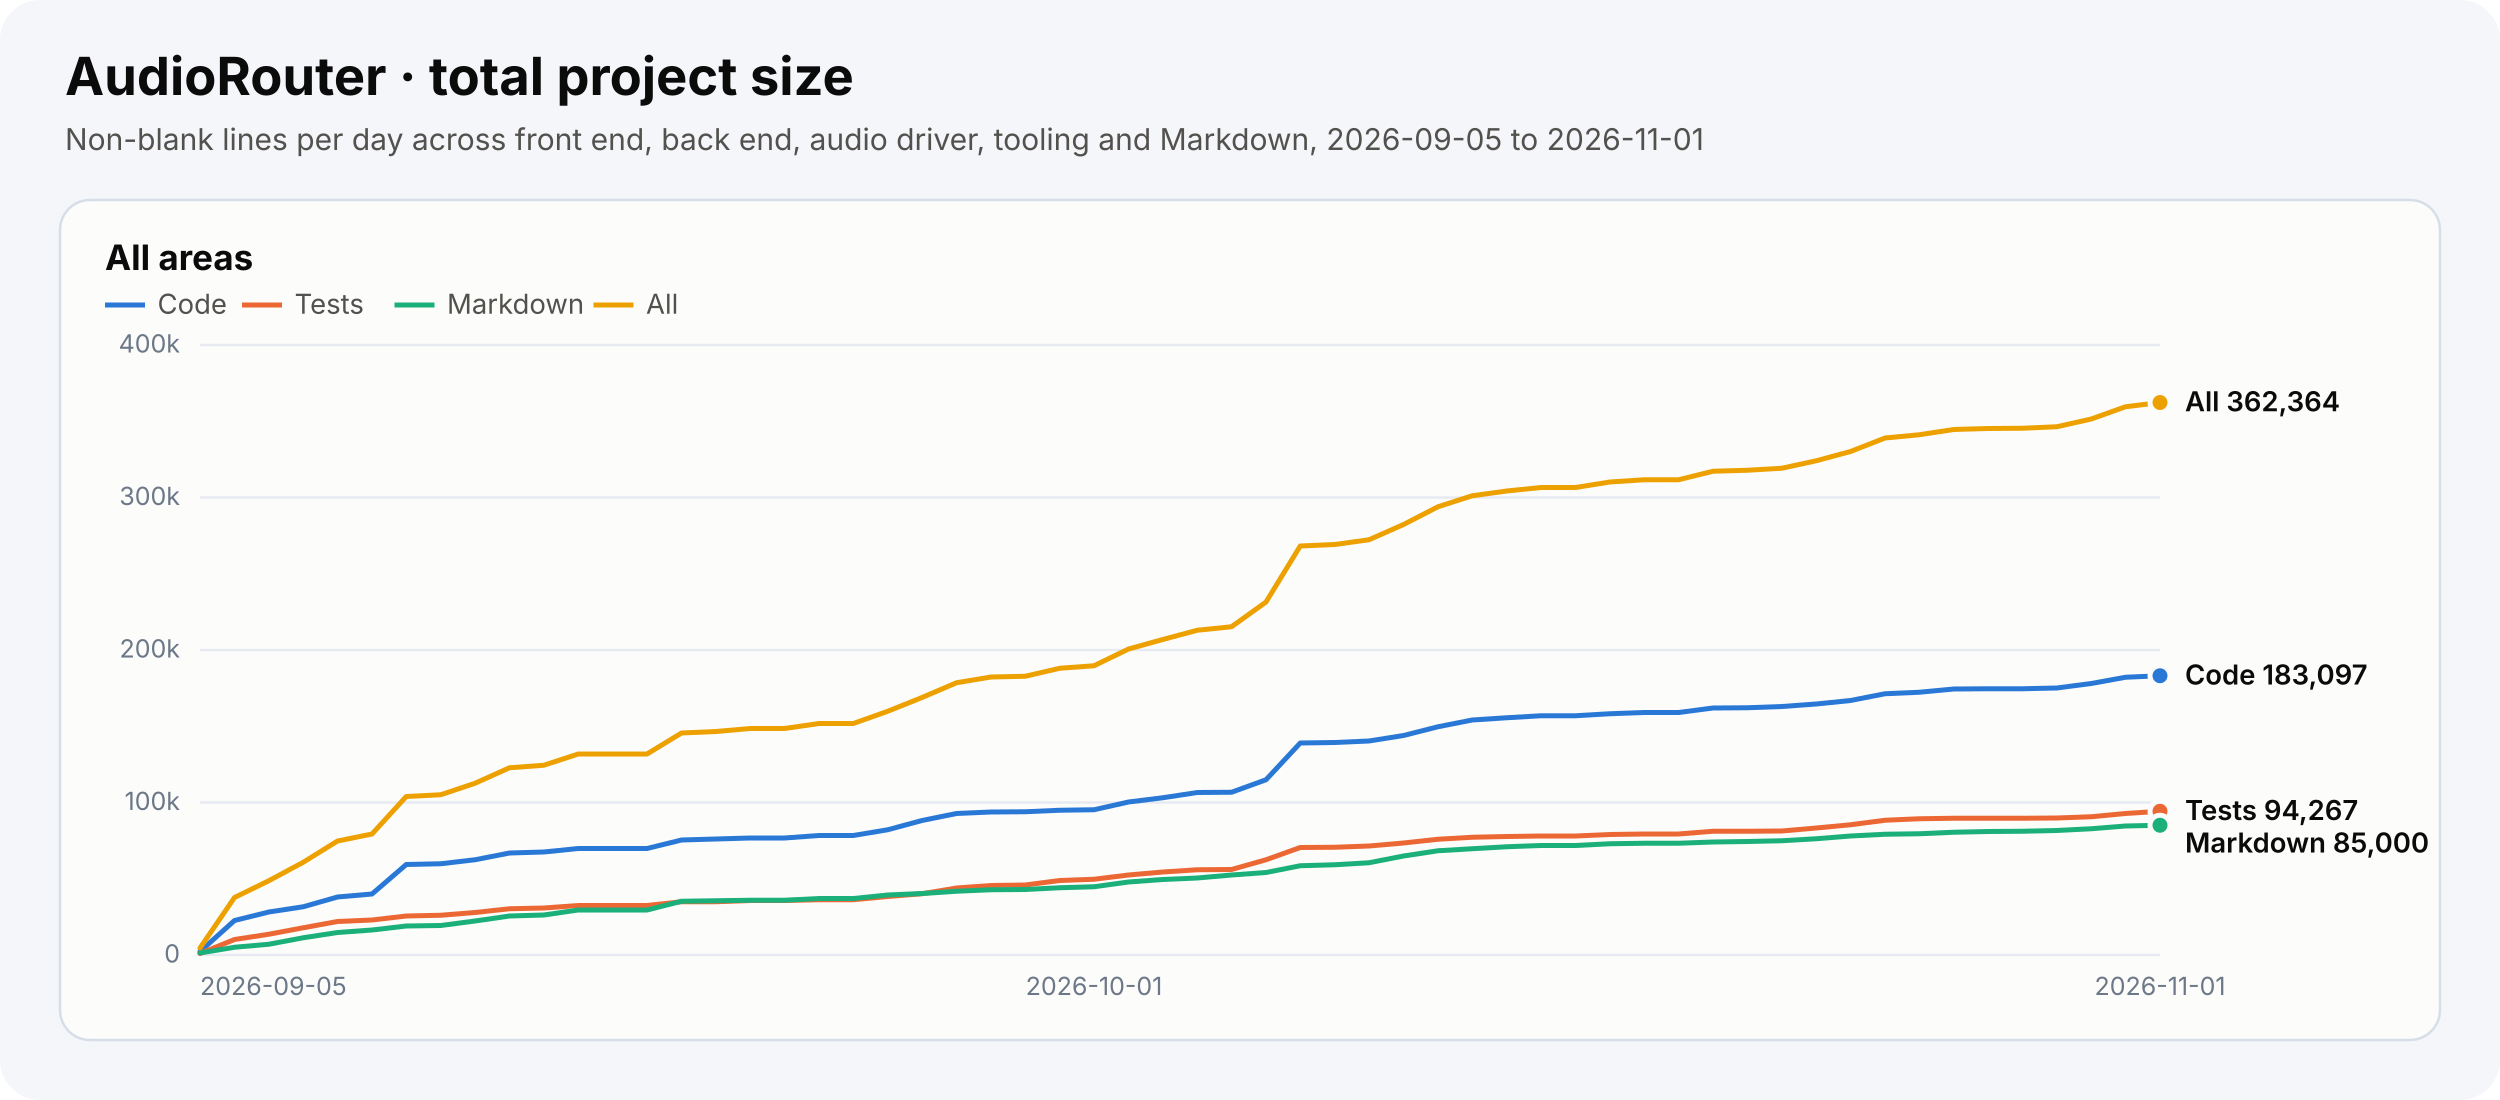
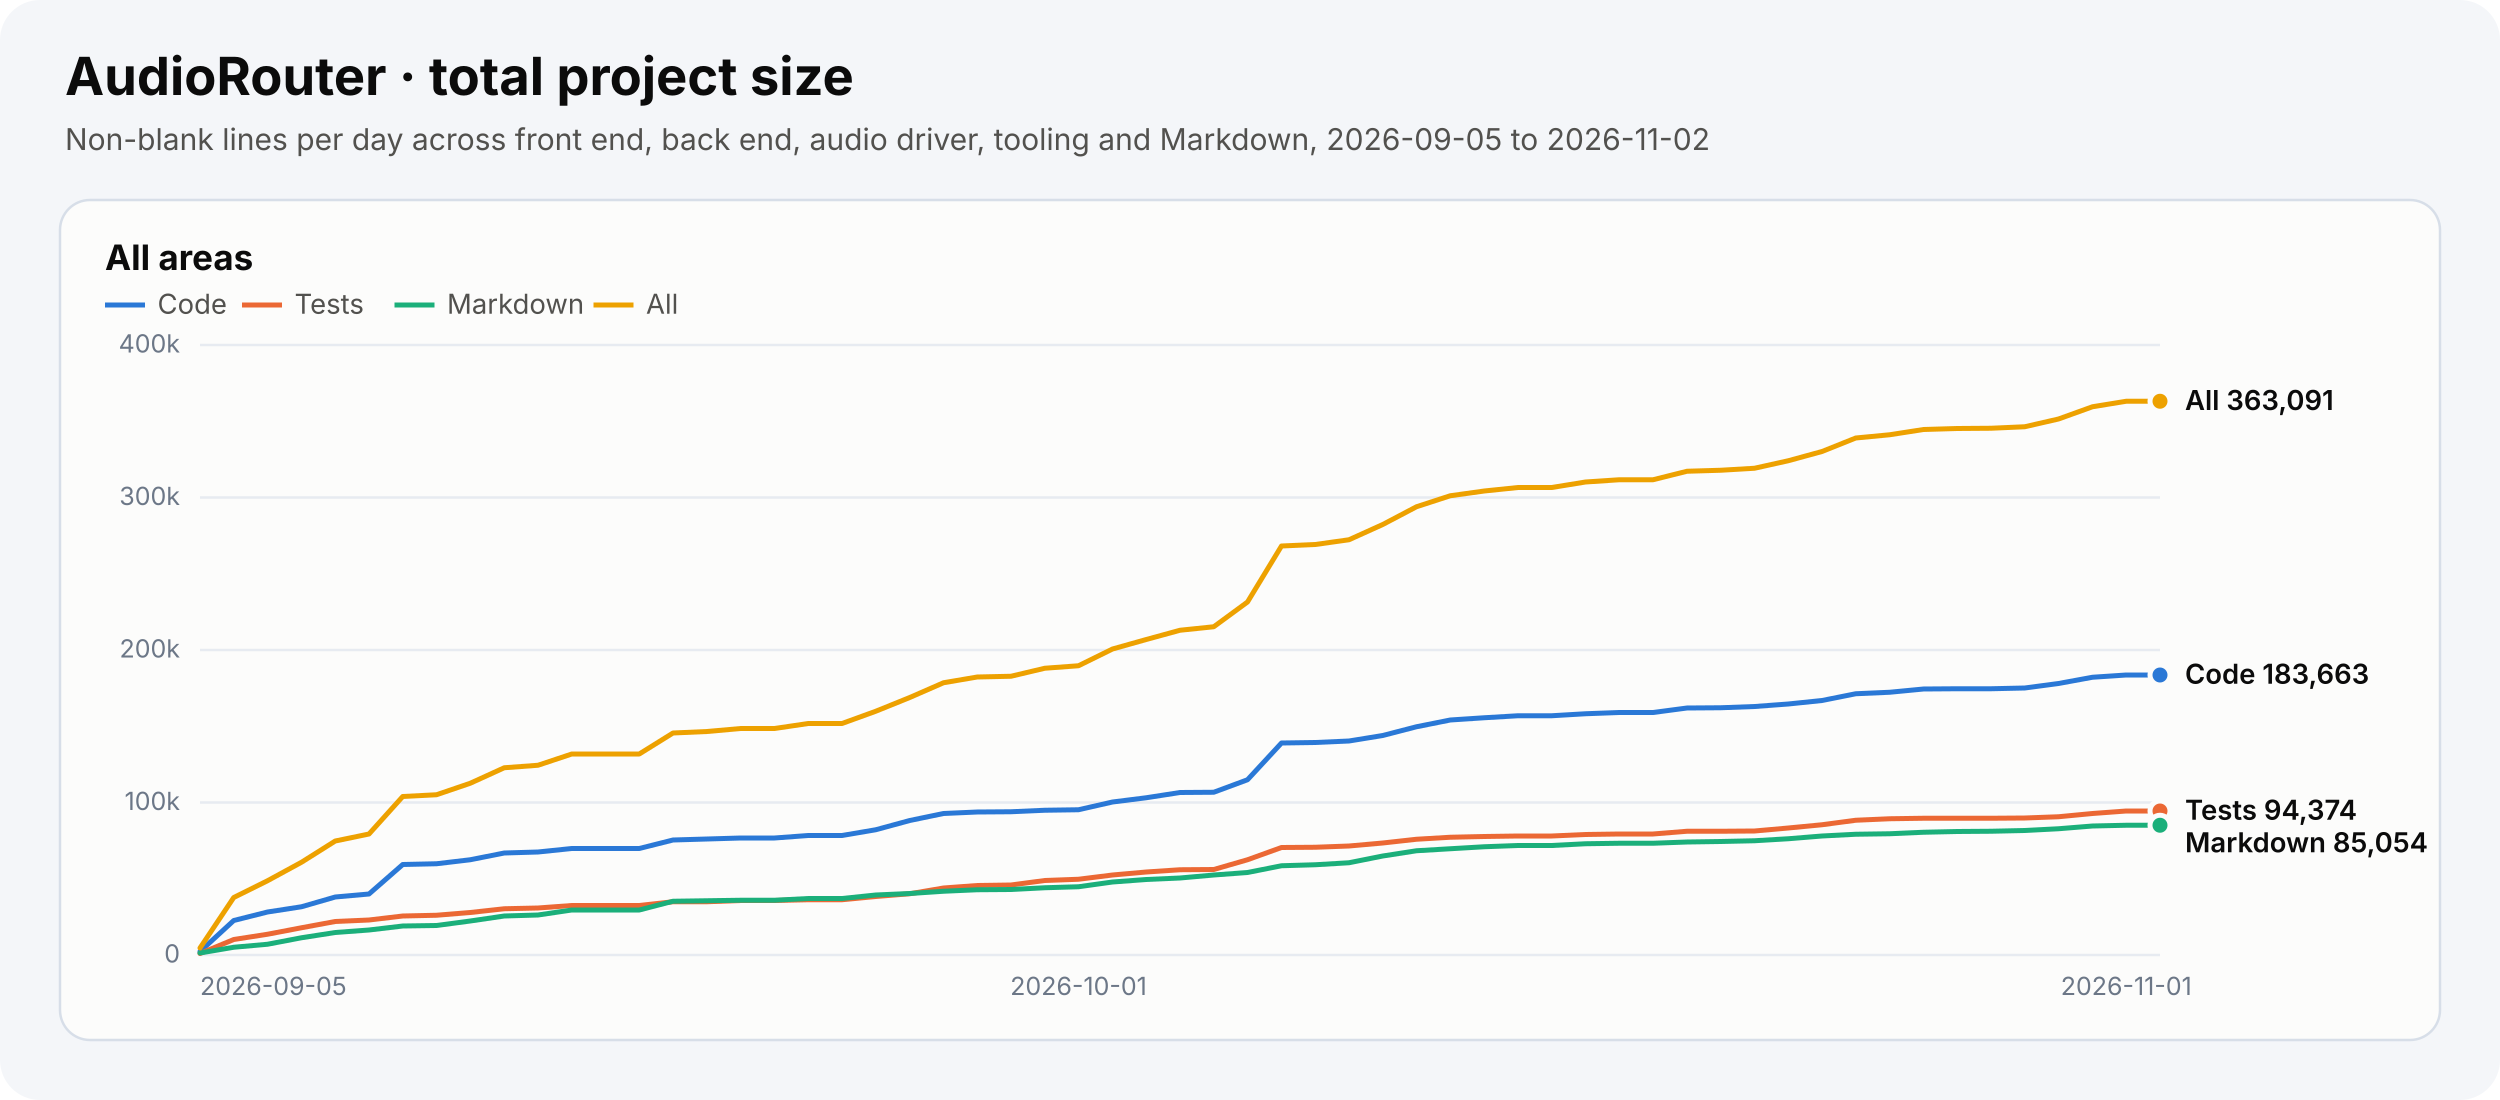
<svg xmlns="http://www.w3.org/2000/svg" width="1000" height="440" viewBox="0 0 1000 440" role="img" aria-labelledby="chart-title chart-desc">
  <style>text{font-family:system-ui,-apple-system,"Segoe UI",sans-serif}.heading{font-size:21px;font-weight:700;fill:#0b0b0b}.subtitle{font-size:12px;fill:#52514e}.panel-title{font-size:14px;font-weight:650;fill:#0b0b0b}.axis{font-size:10px;fill:#6c7787}.legend{font-size:11px;fill:#52514e}.value{font-size:11px;font-weight:600;fill:#0b0b0b}</style>
  <rect width="1000" height="440" rx="16" fill="#f4f6f9" />
  <text x="26" y="38" class="heading">AudioRouter · total project size</text>
-   <text x="26" y="60" class="subtitle">Non-blank lines per day across front end, back end, audio driver, tooling and Markdown, 2026-09-05 to 2026-11-01</text>
+   <text x="26" y="60" class="subtitle">Non-blank lines per day across front end, back end, audio driver, tooling and Markdown, 2026-09-05 to 2026-11-02</text>
  <g role="group" aria-label="All areas">
    <rect x="24" y="80" width="952" height="336" rx="12" fill="#fcfcfb" stroke="#d7dee8" />
    <text x="42" y="108" class="panel-title">All areas</text>
    <line x1="42" y1="122" x2="58" y2="122" stroke="#2a78d6" stroke-width="2" stroke-dasharray="" />
    <text x="63" y="125.5" class="legend">Code</text>
    <line x1="96.8" y1="122" x2="112.8" y2="122" stroke="#eb6834" stroke-width="2" stroke-dasharray="" />
    <text x="117.8" y="125.5" class="legend">Tests</text>
    <line x1="157.8" y1="122" x2="173.8" y2="122" stroke="#1baf7a" stroke-width="2" stroke-dasharray="" />
    <text x="178.8" y="125.5" class="legend">Markdown</text>
    <line x1="237.4" y1="122" x2="253.4" y2="122" stroke="#eda100" stroke-width="2" stroke-dasharray="" />
    <text x="258.4" y="125.5" class="legend">All</text>
    <line x1="80" y1="382.0" x2="864" y2="382.0" stroke="#e7ebf1" />
    <text x="72" y="385.0" text-anchor="end" class="axis">0</text>
    <line x1="80" y1="321.0" x2="864" y2="321.0" stroke="#e7ebf1" />
    <text x="72" y="324.0" text-anchor="end" class="axis">100k</text>
    <line x1="80" y1="260.0" x2="864" y2="260.0" stroke="#e7ebf1" />
    <text x="72" y="263.0" text-anchor="end" class="axis">200k</text>
    <line x1="80" y1="199.0" x2="864" y2="199.0" stroke="#e7ebf1" />
    <text x="72" y="202.0" text-anchor="end" class="axis">300k</text>
    <line x1="80" y1="138.0" x2="864" y2="138.0" stroke="#e7ebf1" />
    <text x="72" y="141.0" text-anchor="end" class="axis">400k</text>
    <text x="80.0" y="398" text-anchor="start" class="axis">2026-09-05</text>
-     <text x="437.6" y="398" text-anchor="middle" class="axis">2026-10-01</text>
-     <text x="864.0" y="398" text-anchor="middle" class="axis">2026-11-01</text>
-     <polyline points="80.0,380.6 93.8,368.2 107.5,364.8 121.3,362.7 135.0,358.8 148.8,357.6 162.5,345.8 176.3,345.5 190.0,343.9 203.8,341.2 217.5,340.8 231.3,339.4 245.1,339.4 258.8,339.4 272.6,336.0 286.3,335.6 300.1,335.2 313.8,335.2 327.6,334.2 341.3,334.2 355.1,331.9 368.8,328.2 382.6,325.4 396.4,324.8 410.1,324.7 423.9,324.1 437.6,323.9 451.4,320.8 465.1,319.1 478.9,317.0 492.6,316.9 506.4,311.9 520.1,297.2 533.9,297.0 547.6,296.4 561.4,294.2 575.2,290.7 588.9,288.0 602.7,287.1 616.4,286.3 630.2,286.3 643.9,285.5 657.7,285.0 671.4,285.0 685.2,283.2 698.9,283.1 712.7,282.6 726.5,281.6 740.2,280.2 754.0,277.5 767.7,276.9 781.5,275.6 795.2,275.5 809.0,275.5 822.7,275.2 836.5,273.4 850.2,270.9 864.0,270.3" fill="none" stroke="#2a78d6" stroke-width="2" stroke-linejoin="round" stroke-linecap="round" stroke-dasharray="" />
-     <circle cx="864.0" cy="270.3" r="4" fill="#2a78d6" stroke="#fcfcfb" stroke-width="2" />
-     <polyline points="80.0,381.4 93.8,375.8 107.5,373.7 121.3,371.1 135.0,368.6 148.8,368.0 162.5,366.4 176.3,366.1 190.0,365.0 203.8,363.5 217.5,363.2 231.3,362.2 245.1,362.2 258.8,362.2 272.6,360.7 286.3,360.7 300.1,360.2 313.8,360.2 327.6,359.9 341.3,359.9 355.1,358.6 368.8,357.5 382.6,355.2 396.4,354.2 410.1,354.0 423.9,352.2 437.6,351.7 451.4,350.0 465.1,348.8 478.9,347.9 492.6,347.8 506.4,343.9 520.1,339.0 533.9,338.9 547.6,338.4 561.4,337.2 575.2,335.7 588.9,334.9 602.7,334.6 616.4,334.4 630.2,334.4 643.9,333.8 657.7,333.6 671.4,333.6 685.2,332.5 698.9,332.5 712.7,332.4 726.5,331.2 740.2,329.9 754.0,328.1 767.7,327.5 781.5,327.3 795.2,327.3 809.0,327.3 822.7,327.2 836.5,326.7 850.2,325.4 864.0,324.5" fill="none" stroke="#eb6834" stroke-width="2" stroke-linejoin="round" stroke-linecap="round" stroke-dasharray="" />
-     <circle cx="864.0" cy="324.5" r="4" fill="#eb6834" stroke="#fcfcfb" stroke-width="2" />
-     <polyline points="80.0,381.2 93.8,378.9 107.5,377.7 121.3,375.1 135.0,373.0 148.8,372.0 162.5,370.4 176.3,370.2 190.0,368.4 203.8,366.4 217.5,366.0 231.3,364.0 245.1,364.0 258.8,364.0 272.6,360.5 286.3,360.3 300.1,360.1 313.8,360.1 327.6,359.4 341.3,359.4 355.1,358.0 368.8,357.4 382.6,356.5 396.4,355.9 410.1,355.8 423.9,355.1 437.6,354.7 451.4,352.8 465.1,351.8 478.9,351.2 492.6,350.0 506.4,349.0 520.1,346.3 533.9,345.9 547.6,345.1 561.4,342.4 575.2,340.3 588.9,339.5 602.7,338.7 616.4,338.2 630.2,338.2 643.9,337.5 657.7,337.3 671.4,337.3 685.2,336.8 698.9,336.6 712.7,336.3 726.5,335.5 740.2,334.4 754.0,333.7 767.7,333.5 781.5,332.9 795.2,332.6 809.0,332.5 822.7,332.2 836.5,331.5 850.2,330.4 864.0,330.1" fill="none" stroke="#1baf7a" stroke-width="2" stroke-linejoin="round" stroke-linecap="round" stroke-dasharray="" />
+     <text x="431.4" y="398" text-anchor="middle" class="axis">2026-10-01</text>
+     <text x="850.5" y="398" text-anchor="middle" class="axis">2026-11-01</text>
+     <polyline points="80.0,380.6 93.5,368.2 107.0,364.8 120.6,362.7 134.1,358.8 147.6,357.6 161.1,345.8 174.6,345.5 188.1,343.9 201.7,341.2 215.2,340.8 228.7,339.4 242.2,339.4 255.7,339.4 269.2,336.0 282.8,335.6 296.3,335.2 309.8,335.2 323.3,334.2 336.8,334.2 350.3,331.9 363.9,328.2 377.4,325.4 390.9,324.8 404.4,324.7 417.9,324.1 431.4,323.9 445.0,320.8 458.5,319.1 472.0,317.0 485.5,316.9 499.0,311.9 512.6,297.2 526.1,297.0 539.6,296.4 553.1,294.2 566.6,290.7 580.1,288.0 593.7,287.1 607.2,286.3 620.7,286.3 634.2,285.5 647.7,285.0 661.2,285.0 674.8,283.2 688.3,283.1 701.8,282.6 715.3,281.6 728.8,280.2 742.3,277.5 755.9,276.9 769.4,275.6 782.9,275.5 796.4,275.5 809.9,275.2 823.4,273.4 837.0,270.9 850.5,270.0 864.0,270.0" fill="none" stroke="#2a78d6" stroke-width="2" stroke-linejoin="round" stroke-linecap="round" stroke-dasharray="" />
+     <circle cx="864.0" cy="270.0" r="4" fill="#2a78d6" stroke="#fcfcfb" stroke-width="2" />
+     <polyline points="80.0,381.4 93.5,375.8 107.0,373.7 120.6,371.1 134.1,368.6 147.6,368.0 161.1,366.4 174.6,366.1 188.1,365.0 201.7,363.5 215.2,363.2 228.7,362.2 242.2,362.2 255.7,362.2 269.2,360.7 282.8,360.7 296.3,360.2 309.8,360.2 323.3,359.9 336.8,359.9 350.3,358.6 363.9,357.5 377.4,355.2 390.9,354.2 404.4,354.0 417.9,352.2 431.4,351.7 445.0,350.0 458.5,348.8 472.0,347.9 485.5,347.8 499.0,343.9 512.6,339.0 526.1,338.9 539.6,338.4 553.1,337.2 566.6,335.7 580.1,334.9 593.7,334.6 607.2,334.4 620.7,334.4 634.2,333.8 647.7,333.6 661.2,333.6 674.8,332.5 688.3,332.5 701.8,332.4 715.3,331.2 728.8,329.9 742.3,328.1 755.9,327.5 769.4,327.3 782.9,327.3 796.4,327.3 809.9,327.2 823.4,326.7 837.0,325.4 850.5,324.4 864.0,324.4" fill="none" stroke="#eb6834" stroke-width="2" stroke-linejoin="round" stroke-linecap="round" stroke-dasharray="" />
+     <circle cx="864.0" cy="324.4" r="4" fill="#eb6834" stroke="#fcfcfb" stroke-width="2" />
+     <polyline points="80.0,381.2 93.5,378.9 107.0,377.7 120.6,375.1 134.1,373.0 147.6,372.0 161.1,370.4 174.6,370.2 188.1,368.4 201.7,366.4 215.2,366.0 228.7,364.0 242.2,364.0 255.7,364.0 269.2,360.5 282.8,360.3 296.3,360.1 309.8,360.1 323.3,359.4 336.8,359.4 350.3,358.0 363.9,357.4 377.4,356.5 390.9,355.9 404.4,355.8 417.9,355.1 431.4,354.7 445.0,352.8 458.5,351.8 472.0,351.2 485.5,350.0 499.0,349.0 512.6,346.3 526.1,345.9 539.6,345.1 553.1,342.4 566.6,340.3 580.1,339.5 593.7,338.7 607.2,338.2 620.7,338.2 634.2,337.5 647.7,337.3 661.2,337.3 674.8,336.8 688.3,336.6 701.8,336.3 715.3,335.5 728.8,334.4 742.3,333.7 755.9,333.5 769.4,332.9 782.9,332.6 796.4,332.5 809.9,332.2 823.4,331.5 837.0,330.4 850.5,330.1 864.0,330.1" fill="none" stroke="#1baf7a" stroke-width="2" stroke-linejoin="round" stroke-linecap="round" stroke-dasharray="" />
    <circle cx="864.0" cy="330.1" r="4" fill="#1baf7a" stroke="#fcfcfb" stroke-width="2" />
-     <polyline points="80.0,379.2 93.8,359.0 107.5,352.3 121.3,344.9 135.0,336.4 148.8,333.6 162.5,318.6 176.3,317.9 190.0,313.3 203.8,307.1 217.5,306.1 231.3,301.6 245.1,301.6 258.8,301.6 272.6,293.2 286.3,292.6 300.1,291.4 313.8,291.4 327.6,289.4 341.3,289.4 355.1,284.5 368.8,279.0 382.6,273.1 396.4,270.8 410.1,270.5 423.9,267.3 437.6,266.3 451.4,259.6 465.1,255.8 478.9,252.1 492.6,250.7 506.4,240.8 520.1,218.4 533.9,217.8 547.6,215.9 561.4,209.8 575.2,202.7 588.9,198.3 602.7,196.4 616.4,195.0 630.2,195.0 643.9,192.8 657.7,191.9 671.4,191.9 685.2,188.5 698.9,188.1 712.7,187.3 726.5,184.3 740.2,180.6 754.0,175.2 767.7,173.9 781.5,171.8 795.2,171.4 809.0,171.3 822.7,170.7 836.5,167.6 850.2,162.7 864.0,161.0" fill="none" stroke="#eda100" stroke-width="2" stroke-linejoin="round" stroke-linecap="round" stroke-dasharray="" />
-     <circle cx="864.0" cy="161.0" r="4" fill="#eda100" stroke="#fcfcfb" stroke-width="2" />
-     <text x="874" y="164.5" class="value">All 362,364</text>
-     <text x="874" y="273.8" class="value">Code 183,097</text>
-     <text x="874" y="328.0" class="value">Tests 94,267</text>
-     <text x="874" y="341.0" class="value">Markdown 85,000</text>
+     <polyline points="80.0,379.2 93.5,359.0 107.0,352.3 120.6,344.9 134.1,336.4 147.6,333.6 161.1,318.6 174.6,317.9 188.1,313.3 201.7,307.1 215.2,306.1 228.7,301.6 242.2,301.6 255.7,301.6 269.2,293.2 282.8,292.6 296.3,291.4 309.8,291.4 323.3,289.4 336.8,289.4 350.3,284.5 363.9,279.0 377.4,273.1 390.9,270.8 404.4,270.5 417.9,267.3 431.4,266.3 445.0,259.6 458.5,255.8 472.0,252.1 485.5,250.7 499.0,240.8 512.6,218.4 526.1,217.8 539.6,215.9 553.1,209.8 566.6,202.7 580.1,198.3 593.7,196.4 607.2,195.0 620.7,195.0 634.2,192.8 647.7,191.9 661.2,191.9 674.8,188.5 688.3,188.1 701.8,187.3 715.3,184.3 728.8,180.6 742.3,175.2 755.9,173.9 769.4,171.8 782.9,171.4 796.4,171.3 809.9,170.7 823.4,167.6 837.0,162.7 850.5,160.5 864.0,160.5" fill="none" stroke="#eda100" stroke-width="2" stroke-linejoin="round" stroke-linecap="round" stroke-dasharray="" />
+     <circle cx="864.0" cy="160.5" r="4" fill="#eda100" stroke="#fcfcfb" stroke-width="2" />
+     <text x="874" y="164.0" class="value">All 363,091</text>
+     <text x="874" y="273.5" class="value">Code 183,663</text>
+     <text x="874" y="327.9" class="value">Tests 94,374</text>
+     <text x="874" y="340.9" class="value">Markdown 85,054</text>
  </g>
</svg>
